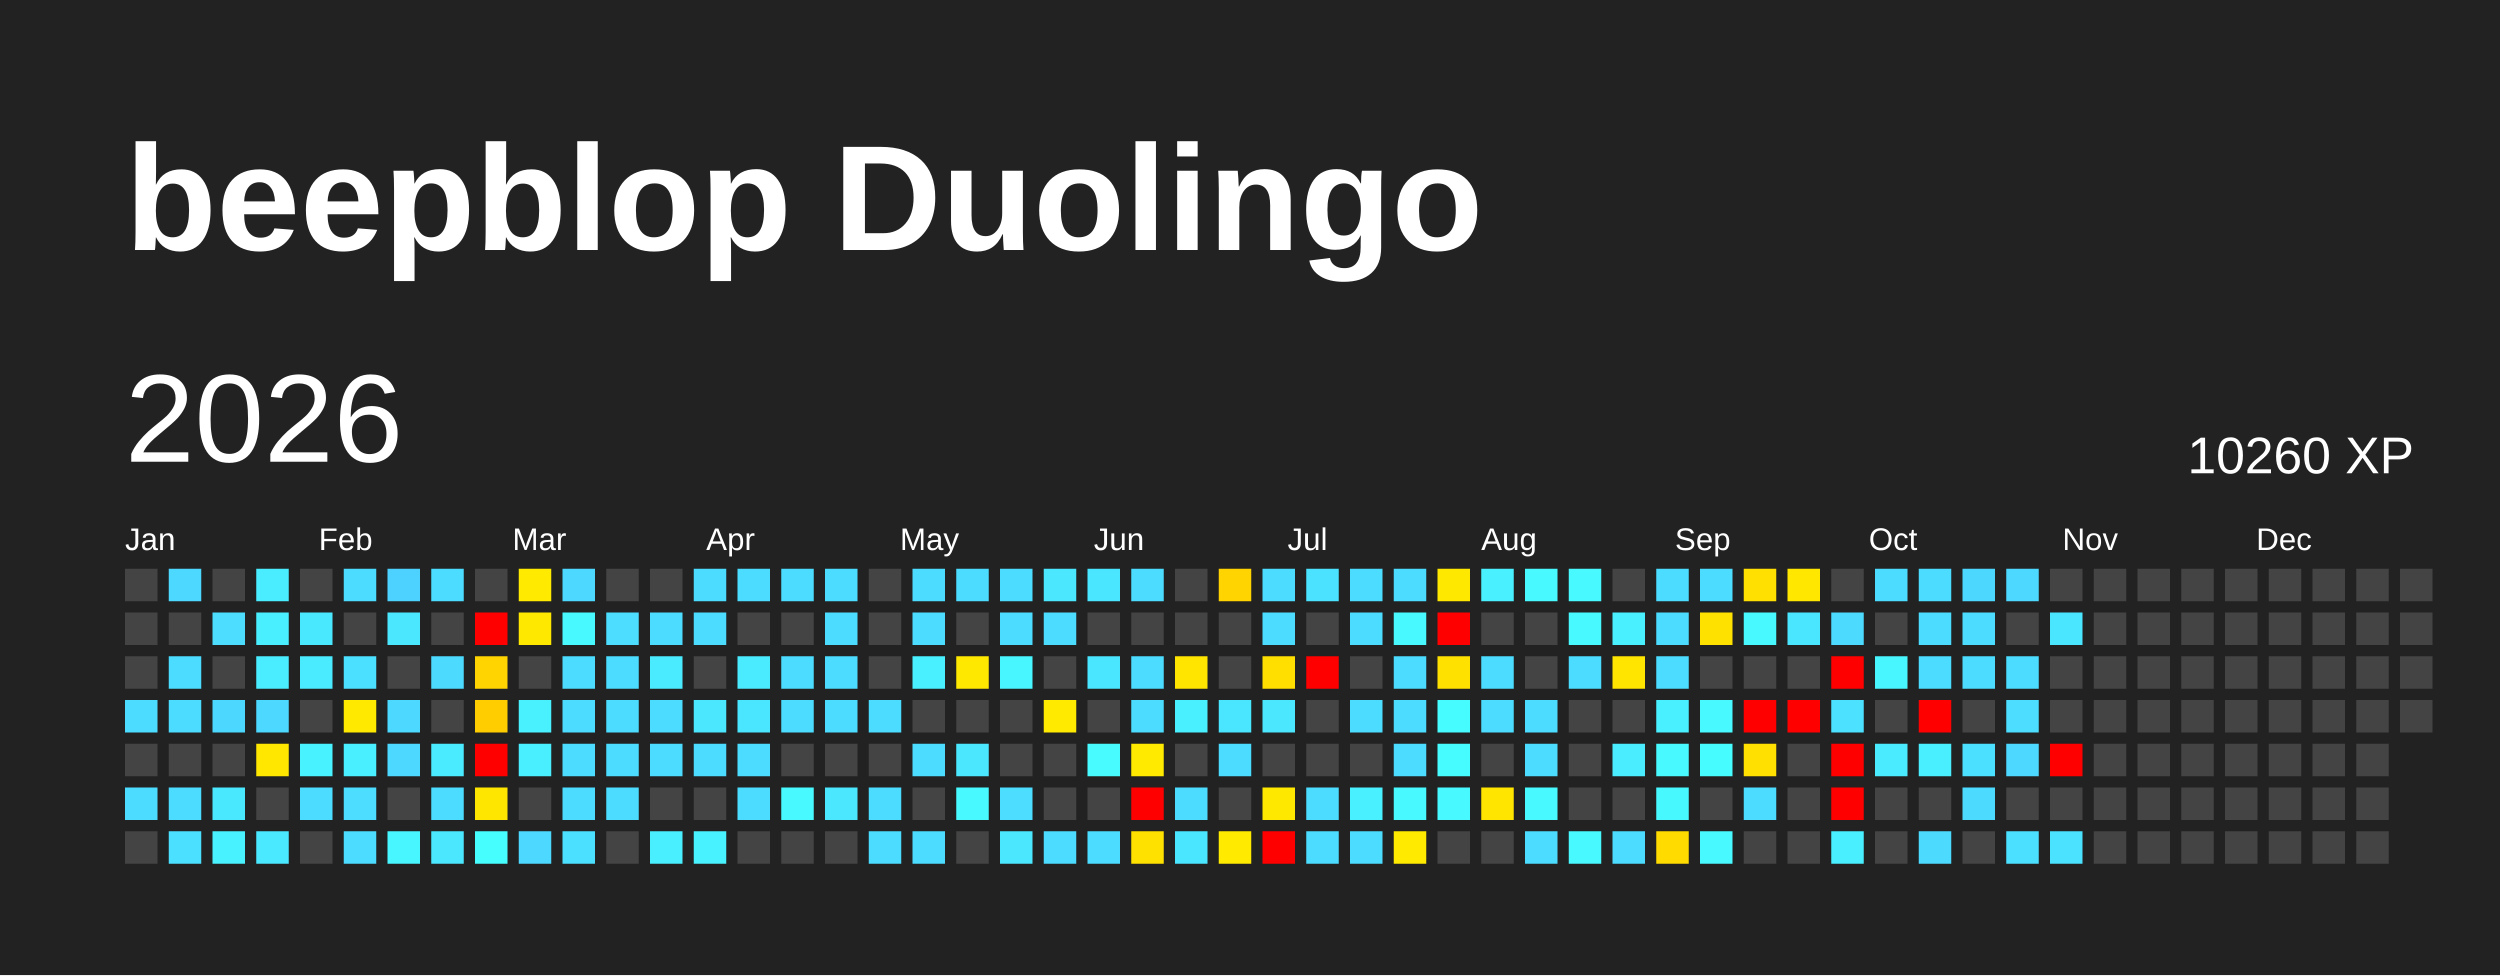
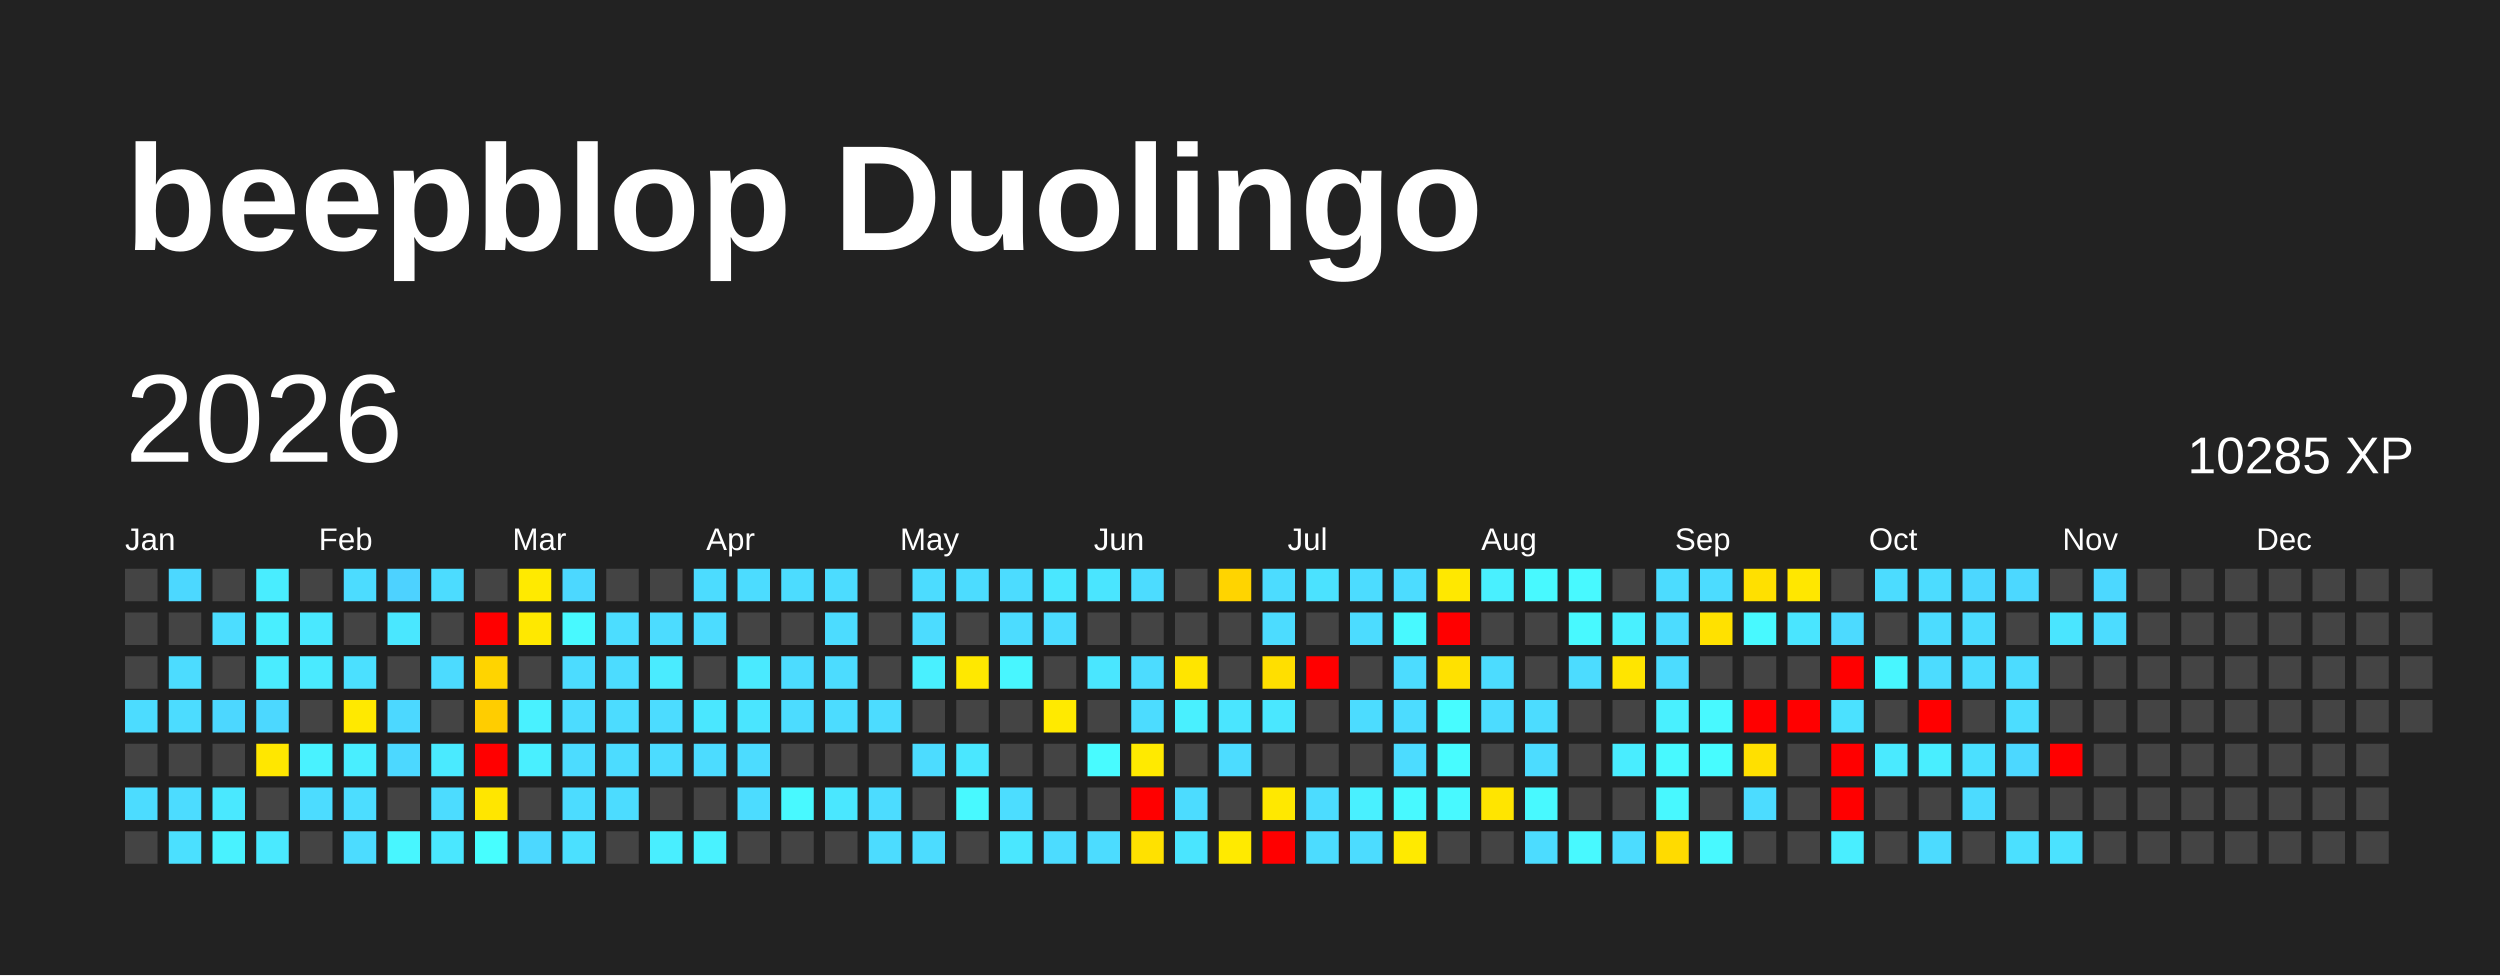
<svg xmlns="http://www.w3.org/2000/svg" baseProfile="full" height="78mm" version="1.1" viewBox="0,0,200,78" width="200mm">
  <defs />
  <rect fill="#222222" height="78" width="200" x="0" y="0" />
  <text fill="#FFFFFF" style="font-size:12px; font-family:Arial; font-weight:bold;" x="10" y="20">beepblop Duolingo</text>
  <text dominant-baseline="hanging" fill="#FFFFFF" style="font-size:10.0px; font-family:Arial;" x="10" y="30">2026</text>
-   <text dominant-baseline="hanging" fill="#FFFFFF" style="font-size:4.125px; font-family:Arial;" x="175" y="35">10260 XP</text>
+   <text dominant-baseline="hanging" fill="#FFFFFF" style="font-size:4.125px; font-family:Arial;" x="175" y="35">10285 XP</text>
  <text fill="#FFFFFF" style="font-size:2.5px; font-family:Arial" x="10.0" y="44">Jan</text>
  <text fill="#FFFFFF" style="font-size:2.5px; font-family:Arial" x="25.5" y="44">Feb</text>
  <text fill="#FFFFFF" style="font-size:2.5px; font-family:Arial" x="41.0" y="44">Mar</text>
  <text fill="#FFFFFF" style="font-size:2.5px; font-family:Arial" x="56.5" y="44">Apr</text>
  <text fill="#FFFFFF" style="font-size:2.5px; font-family:Arial" x="72.0" y="44">May</text>
  <text fill="#FFFFFF" style="font-size:2.5px; font-family:Arial" x="87.5" y="44">Jun</text>
  <text fill="#FFFFFF" style="font-size:2.5px; font-family:Arial" x="103.0" y="44">Jul</text>
  <text fill="#FFFFFF" style="font-size:2.5px; font-family:Arial" x="118.5" y="44">Aug</text>
  <text fill="#FFFFFF" style="font-size:2.5px; font-family:Arial" x="134.0" y="44">Sep</text>
  <text fill="#FFFFFF" style="font-size:2.5px; font-family:Arial" x="149.5" y="44">Oct</text>
  <text fill="#FFFFFF" style="font-size:2.5px; font-family:Arial" x="165.0" y="44">Nov</text>
  <text fill="#FFFFFF" style="font-size:2.5px; font-family:Arial" x="180.5" y="44">Dec</text>
  <rect fill="#444444" height="2.6" width="2.6" x="10.0" y="45.5" />
  <rect fill="#444444" height="2.6" width="2.6" x="10.0" y="49.0" />
  <rect fill="#444444" height="2.6" width="2.6" x="10.0" y="52.5" />
  <rect fill="#4cdcff" height="2.6" width="2.6" x="10.0" y="56.0" />
  <rect fill="#444444" height="2.6" width="2.6" x="10.0" y="59.5" />
  <rect fill="#4cdcff" height="2.6" width="2.6" x="10.0" y="63.0" />
  <rect fill="#444444" height="2.6" width="2.6" x="10.0" y="66.5" />
  <rect fill="#4cd8ff" height="2.6" width="2.6" x="13.5" y="45.5" />
  <rect fill="#444444" height="2.6" width="2.6" x="13.5" y="49.0" />
  <rect fill="#4cdcff" height="2.6" width="2.6" x="13.5" y="52.5" />
  <rect fill="#4cdcff" height="2.6" width="2.6" x="13.5" y="56.0" />
  <rect fill="#444444" height="2.6" width="2.6" x="13.5" y="59.5" />
  <rect fill="#4cdcff" height="2.6" width="2.6" x="13.5" y="63.0" />
  <rect fill="#4be0ff" height="2.6" width="2.6" x="13.5" y="66.5" />
  <rect fill="#444444" height="2.6" width="2.6" x="17.0" y="45.5" />
  <rect fill="#4cddff" height="2.6" width="2.6" x="17.0" y="49.0" />
  <rect fill="#444444" height="2.6" width="2.6" x="17.0" y="52.5" />
  <rect fill="#4cd7ff" height="2.6" width="2.6" x="17.0" y="56.0" />
  <rect fill="#444444" height="2.6" width="2.6" x="17.0" y="59.5" />
  <rect fill="#4ae8ff" height="2.6" width="2.6" x="17.0" y="63.0" />
  <rect fill="#49f2ff" height="2.6" width="2.6" x="17.0" y="66.5" />
  <rect fill="#49edff" height="2.6" width="2.6" x="20.5" y="45.5" />
  <rect fill="#49eeff" height="2.6" width="2.6" x="20.5" y="49.0" />
  <rect fill="#4aecff" height="2.6" width="2.6" x="20.5" y="52.5" />
  <rect fill="#4cd8ff" height="2.6" width="2.6" x="20.5" y="56.0" />
  <rect fill="#ffe700" height="2.6" width="2.6" x="20.5" y="59.5" />
  <rect fill="#444444" height="2.6" width="2.6" x="20.5" y="63.0" />
  <rect fill="#4ae9ff" height="2.6" width="2.6" x="20.5" y="66.5" />
  <rect fill="#444444" height="2.6" width="2.6" x="24.0" y="45.5" />
  <rect fill="#4ae8ff" height="2.6" width="2.6" x="24.0" y="49.0" />
  <rect fill="#4aeaff" height="2.6" width="2.6" x="24.0" y="52.5" />
  <rect fill="#444444" height="2.6" width="2.6" x="24.0" y="56.0" />
  <rect fill="#49f2ff" height="2.6" width="2.6" x="24.0" y="59.5" />
  <rect fill="#4cdcff" height="2.6" width="2.6" x="24.0" y="63.0" />
  <rect fill="#444444" height="2.6" width="2.6" x="24.0" y="66.5" />
  <rect fill="#4cdcff" height="2.6" width="2.6" x="27.5" y="45.5" />
  <rect fill="#444444" height="2.6" width="2.6" x="27.5" y="49.0" />
  <rect fill="#4be0ff" height="2.6" width="2.6" x="27.5" y="52.5" />
  <rect fill="#ffe900" height="2.6" width="2.6" x="27.5" y="56.0" />
  <rect fill="#49eeff" height="2.6" width="2.6" x="27.5" y="59.5" />
  <rect fill="#4cddff" height="2.6" width="2.6" x="27.5" y="63.0" />
  <rect fill="#4cdcff" height="2.6" width="2.6" x="27.5" y="66.5" />
  <rect fill="#4dd2ff" height="2.6" width="2.6" x="31.0" y="45.5" />
  <rect fill="#4ae7ff" height="2.6" width="2.6" x="31.0" y="49.0" />
  <rect fill="#444444" height="2.6" width="2.6" x="31.0" y="52.5" />
  <rect fill="#4cd8ff" height="2.6" width="2.6" x="31.0" y="56.0" />
  <rect fill="#4cd8ff" height="2.6" width="2.6" x="31.0" y="59.5" />
  <rect fill="#444444" height="2.6" width="2.6" x="31.0" y="63.0" />
  <rect fill="#48f6ff" height="2.6" width="2.6" x="31.0" y="66.5" />
  <rect fill="#4cdcff" height="2.6" width="2.6" x="34.5" y="45.5" />
  <rect fill="#444444" height="2.6" width="2.6" x="34.5" y="49.0" />
  <rect fill="#4cdbff" height="2.6" width="2.6" x="34.5" y="52.5" />
  <rect fill="#444444" height="2.6" width="2.6" x="34.5" y="56.0" />
  <rect fill="#4aeaff" height="2.6" width="2.6" x="34.5" y="59.5" />
  <rect fill="#4cdcff" height="2.6" width="2.6" x="34.5" y="63.0" />
  <rect fill="#4ae7ff" height="2.6" width="2.6" x="34.5" y="66.5" />
  <rect fill="#444444" height="2.6" width="2.6" x="38.0" y="45.5" />
  <rect fill="red" height="2.6" width="2.6" x="38.0" y="49.0" />
  <rect fill="#ffd400" height="2.6" width="2.6" x="38.0" y="52.5" />
  <rect fill="#ffcd00" height="2.6" width="2.6" x="38.0" y="56.0" />
  <rect fill="red" height="2.6" width="2.6" x="38.0" y="59.5" />
  <rect fill="#ffe600" height="2.6" width="2.6" x="38.0" y="63.0" />
  <rect fill="#47feff" height="2.6" width="2.6" x="38.0" y="66.5" />
  <rect fill="#ffea00" height="2.6" width="2.6" x="41.5" y="45.5" />
  <rect fill="#ffe800" height="2.6" width="2.6" x="41.5" y="49.0" />
  <rect fill="#444444" height="2.6" width="2.6" x="41.5" y="52.5" />
  <rect fill="#49f1ff" height="2.6" width="2.6" x="41.5" y="56.0" />
  <rect fill="#49efff" height="2.6" width="2.6" x="41.5" y="59.5" />
  <rect fill="#444444" height="2.6" width="2.6" x="41.5" y="63.0" />
  <rect fill="#4cd8ff" height="2.6" width="2.6" x="41.5" y="66.5" />
  <rect fill="#4cd8ff" height="2.6" width="2.6" x="45.0" y="45.5" />
  <rect fill="#48f9ff" height="2.6" width="2.6" x="45.0" y="49.0" />
  <rect fill="#4cdcff" height="2.6" width="2.6" x="45.0" y="52.5" />
  <rect fill="#4cdcff" height="2.6" width="2.6" x="45.0" y="56.0" />
  <rect fill="#4cdcff" height="2.6" width="2.6" x="45.0" y="59.5" />
  <rect fill="#4cdcff" height="2.6" width="2.6" x="45.0" y="63.0" />
  <rect fill="#4be0ff" height="2.6" width="2.6" x="45.0" y="66.5" />
  <rect fill="#444444" height="2.6" width="2.6" x="48.5" y="45.5" />
  <rect fill="#4cddff" height="2.6" width="2.6" x="48.5" y="49.0" />
  <rect fill="#4cdcff" height="2.6" width="2.6" x="48.5" y="52.5" />
  <rect fill="#4cdcff" height="2.6" width="2.6" x="48.5" y="56.0" />
  <rect fill="#4cdcff" height="2.6" width="2.6" x="48.5" y="59.5" />
  <rect fill="#4cdcff" height="2.6" width="2.6" x="48.5" y="63.0" />
  <rect fill="#444444" height="2.6" width="2.6" x="48.5" y="66.5" />
  <rect fill="#444444" height="2.6" width="2.6" x="52.0" y="45.5" />
  <rect fill="#4cdcff" height="2.6" width="2.6" x="52.0" y="49.0" />
  <rect fill="#4aebff" height="2.6" width="2.6" x="52.0" y="52.5" />
  <rect fill="#4cdcff" height="2.6" width="2.6" x="52.0" y="56.0" />
  <rect fill="#4cdcff" height="2.6" width="2.6" x="52.0" y="59.5" />
  <rect fill="#444444" height="2.6" width="2.6" x="52.0" y="63.0" />
  <rect fill="#49eeff" height="2.6" width="2.6" x="52.0" y="66.5" />
  <rect fill="#4cdcff" height="2.6" width="2.6" x="55.5" y="45.5" />
  <rect fill="#4cdcff" height="2.6" width="2.6" x="55.5" y="49.0" />
  <rect fill="#444444" height="2.6" width="2.6" x="55.5" y="52.5" />
  <rect fill="#4ae7ff" height="2.6" width="2.6" x="55.5" y="56.0" />
  <rect fill="#4cdcff" height="2.6" width="2.6" x="55.5" y="59.5" />
  <rect fill="#444444" height="2.6" width="2.6" x="55.5" y="63.0" />
  <rect fill="#49f2ff" height="2.6" width="2.6" x="55.5" y="66.5" />
  <rect fill="#4cdcff" height="2.6" width="2.6" x="59.0" y="45.5" />
  <rect fill="#444444" height="2.6" width="2.6" x="59.0" y="49.0" />
  <rect fill="#4aeaff" height="2.6" width="2.6" x="59.0" y="52.5" />
  <rect fill="#4ae5ff" height="2.6" width="2.6" x="59.0" y="56.0" />
  <rect fill="#4cdcff" height="2.6" width="2.6" x="59.0" y="59.5" />
  <rect fill="#4cdcff" height="2.6" width="2.6" x="59.0" y="63.0" />
  <rect fill="#444444" height="2.6" width="2.6" x="59.0" y="66.5" />
  <rect fill="#4cdcff" height="2.6" width="2.6" x="62.5" y="45.5" />
  <rect fill="#444444" height="2.6" width="2.6" x="62.5" y="49.0" />
  <rect fill="#4cdcff" height="2.6" width="2.6" x="62.5" y="52.5" />
  <rect fill="#4cdcff" height="2.6" width="2.6" x="62.5" y="56.0" />
  <rect fill="#444444" height="2.6" width="2.6" x="62.5" y="59.5" />
  <rect fill="#48f9ff" height="2.6" width="2.6" x="62.5" y="63.0" />
  <rect fill="#444444" height="2.6" width="2.6" x="62.5" y="66.5" />
  <rect fill="#4cdcff" height="2.6" width="2.6" x="66.0" y="45.5" />
  <rect fill="#4cdcff" height="2.6" width="2.6" x="66.0" y="49.0" />
  <rect fill="#4cdcff" height="2.6" width="2.6" x="66.0" y="52.5" />
  <rect fill="#4cdcff" height="2.6" width="2.6" x="66.0" y="56.0" />
  <rect fill="#444444" height="2.6" width="2.6" x="66.0" y="59.5" />
  <rect fill="#4ae7ff" height="2.6" width="2.6" x="66.0" y="63.0" />
  <rect fill="#444444" height="2.6" width="2.6" x="66.0" y="66.5" />
  <rect fill="#444444" height="2.6" width="2.6" x="69.5" y="45.5" />
  <rect fill="#444444" height="2.6" width="2.6" x="69.5" y="49.0" />
  <rect fill="#444444" height="2.6" width="2.6" x="69.5" y="52.5" />
  <rect fill="#4cdcff" height="2.6" width="2.6" x="69.5" y="56.0" />
  <rect fill="#444444" height="2.6" width="2.6" x="69.5" y="59.5" />
  <rect fill="#4cdcff" height="2.6" width="2.6" x="69.5" y="63.0" />
  <rect fill="#4cdcff" height="2.6" width="2.6" x="69.5" y="66.5" />
  <rect fill="#4cdcff" height="2.6" width="2.6" x="73.0" y="45.5" />
  <rect fill="#4cdcff" height="2.6" width="2.6" x="73.0" y="49.0" />
  <rect fill="#49f0ff" height="2.6" width="2.6" x="73.0" y="52.5" />
  <rect fill="#444444" height="2.6" width="2.6" x="73.0" y="56.0" />
  <rect fill="#4cdcff" height="2.6" width="2.6" x="73.0" y="59.5" />
  <rect fill="#444444" height="2.6" width="2.6" x="73.0" y="63.0" />
  <rect fill="#4cdcff" height="2.6" width="2.6" x="73.0" y="66.5" />
  <rect fill="#4cdcff" height="2.6" width="2.6" x="76.5" y="45.5" />
  <rect fill="#444444" height="2.6" width="2.6" x="76.5" y="49.0" />
  <rect fill="#ffe800" height="2.6" width="2.6" x="76.5" y="52.5" />
  <rect fill="#444444" height="2.6" width="2.6" x="76.5" y="56.0" />
  <rect fill="#4ae7ff" height="2.6" width="2.6" x="76.5" y="59.5" />
  <rect fill="#48f9ff" height="2.6" width="2.6" x="76.5" y="63.0" />
  <rect fill="#444444" height="2.6" width="2.6" x="76.5" y="66.5" />
  <rect fill="#4cdcff" height="2.6" width="2.6" x="80.0" y="45.5" />
  <rect fill="#4cdcff" height="2.6" width="2.6" x="80.0" y="49.0" />
  <rect fill="#48f6ff" height="2.6" width="2.6" x="80.0" y="52.5" />
  <rect fill="#444444" height="2.6" width="2.6" x="80.0" y="56.0" />
  <rect fill="#444444" height="2.6" width="2.6" x="80.0" y="59.5" />
  <rect fill="#4cddff" height="2.6" width="2.6" x="80.0" y="63.0" />
  <rect fill="#4ae7ff" height="2.6" width="2.6" x="80.0" y="66.5" />
  <rect fill="#4ae7ff" height="2.6" width="2.6" x="83.5" y="45.5" />
  <rect fill="#4cdcff" height="2.6" width="2.6" x="83.5" y="49.0" />
  <rect fill="#444444" height="2.6" width="2.6" x="83.5" y="52.5" />
  <rect fill="#ffea00" height="2.6" width="2.6" x="83.5" y="56.0" />
  <rect fill="#444444" height="2.6" width="2.6" x="83.5" y="59.5" />
  <rect fill="#444444" height="2.6" width="2.6" x="83.5" y="63.0" />
  <rect fill="#4cdcff" height="2.6" width="2.6" x="83.5" y="66.5" />
  <rect fill="#4ae5ff" height="2.6" width="2.6" x="87.0" y="45.5" />
  <rect fill="#444444" height="2.6" width="2.6" x="87.0" y="49.0" />
  <rect fill="#4ae6ff" height="2.6" width="2.6" x="87.0" y="52.5" />
  <rect fill="#444444" height="2.6" width="2.6" x="87.0" y="56.0" />
  <rect fill="#48fbff" height="2.6" width="2.6" x="87.0" y="59.5" />
  <rect fill="#444444" height="2.6" width="2.6" x="87.0" y="63.0" />
  <rect fill="#4cdcff" height="2.6" width="2.6" x="87.0" y="66.5" />
  <rect fill="#4cdcff" height="2.6" width="2.6" x="90.5" y="45.5" />
  <rect fill="#444444" height="2.6" width="2.6" x="90.5" y="49.0" />
  <rect fill="#4cdcff" height="2.6" width="2.6" x="90.5" y="52.5" />
  <rect fill="#4cdcff" height="2.6" width="2.6" x="90.5" y="56.0" />
  <rect fill="#ffea00" height="2.6" width="2.6" x="90.5" y="59.5" />
  <rect fill="red" height="2.6" width="2.6" x="90.5" y="63.0" />
  <rect fill="#ffe100" height="2.6" width="2.6" x="90.5" y="66.5" />
  <rect fill="#444444" height="2.6" width="2.6" x="94.0" y="45.5" />
  <rect fill="#444444" height="2.6" width="2.6" x="94.0" y="49.0" />
  <rect fill="#ffe500" height="2.6" width="2.6" x="94.0" y="52.5" />
  <rect fill="#49f0ff" height="2.6" width="2.6" x="94.0" y="56.0" />
  <rect fill="#444444" height="2.6" width="2.6" x="94.0" y="59.5" />
  <rect fill="#4cdcff" height="2.6" width="2.6" x="94.0" y="63.0" />
  <rect fill="#4ae5ff" height="2.6" width="2.6" x="94.0" y="66.5" />
  <rect fill="#ffd400" height="2.6" width="2.6" x="97.5" y="45.5" />
  <rect fill="#444444" height="2.6" width="2.6" x="97.5" y="49.0" />
  <rect fill="#444444" height="2.6" width="2.6" x="97.5" y="52.5" />
  <rect fill="#4ae5ff" height="2.6" width="2.6" x="97.5" y="56.0" />
  <rect fill="#4cdcff" height="2.6" width="2.6" x="97.5" y="59.5" />
  <rect fill="#444444" height="2.6" width="2.6" x="97.5" y="63.0" />
  <rect fill="#ffea00" height="2.6" width="2.6" x="97.5" y="66.5" />
  <rect fill="#4cdcff" height="2.6" width="2.6" x="101.0" y="45.5" />
  <rect fill="#4cdcff" height="2.6" width="2.6" x="101.0" y="49.0" />
  <rect fill="#ffdf00" height="2.6" width="2.6" x="101.0" y="52.5" />
  <rect fill="#4ae7ff" height="2.6" width="2.6" x="101.0" y="56.0" />
  <rect fill="#444444" height="2.6" width="2.6" x="101.0" y="59.5" />
  <rect fill="#ffe800" height="2.6" width="2.6" x="101.0" y="63.0" />
  <rect fill="red" height="2.6" width="2.6" x="101.0" y="66.5" />
  <rect fill="#4be2ff" height="2.6" width="2.6" x="104.5" y="45.5" />
  <rect fill="#444444" height="2.6" width="2.6" x="104.5" y="49.0" />
  <rect fill="red" height="2.6" width="2.6" x="104.5" y="52.5" />
  <rect fill="#444444" height="2.6" width="2.6" x="104.5" y="56.0" />
  <rect fill="#444444" height="2.6" width="2.6" x="104.5" y="59.5" />
  <rect fill="#4cdcff" height="2.6" width="2.6" x="104.5" y="63.0" />
  <rect fill="#4cdcff" height="2.6" width="2.6" x="104.5" y="66.5" />
  <rect fill="#4cdcff" height="2.6" width="2.6" x="108.0" y="45.5" />
  <rect fill="#4cdcff" height="2.6" width="2.6" x="108.0" y="49.0" />
  <rect fill="#444444" height="2.6" width="2.6" x="108.0" y="52.5" />
  <rect fill="#4cdcff" height="2.6" width="2.6" x="108.0" y="56.0" />
  <rect fill="#444444" height="2.6" width="2.6" x="108.0" y="59.5" />
  <rect fill="#49f0ff" height="2.6" width="2.6" x="108.0" y="63.0" />
  <rect fill="#4cdcff" height="2.6" width="2.6" x="108.0" y="66.5" />
  <rect fill="#4cdcff" height="2.6" width="2.6" x="111.5" y="45.5" />
  <rect fill="#48f9ff" height="2.6" width="2.6" x="111.5" y="49.0" />
  <rect fill="#4cdcff" height="2.6" width="2.6" x="111.5" y="52.5" />
  <rect fill="#4cdcff" height="2.6" width="2.6" x="111.5" y="56.0" />
  <rect fill="#4cdcff" height="2.6" width="2.6" x="111.5" y="59.5" />
  <rect fill="#48f9ff" height="2.6" width="2.6" x="111.5" y="63.0" />
  <rect fill="#ffea00" height="2.6" width="2.6" x="111.5" y="66.5" />
  <rect fill="#ffe800" height="2.6" width="2.6" x="115.0" y="45.5" />
  <rect fill="red" height="2.6" width="2.6" x="115.0" y="49.0" />
  <rect fill="#ffe100" height="2.6" width="2.6" x="115.0" y="52.5" />
  <rect fill="#47fcff" height="2.6" width="2.6" x="115.0" y="56.0" />
  <rect fill="#47fcff" height="2.6" width="2.6" x="115.0" y="59.5" />
  <rect fill="#48f9ff" height="2.6" width="2.6" x="115.0" y="63.0" />
  <rect fill="#444444" height="2.6" width="2.6" x="115.0" y="66.5" />
  <rect fill="#49f0ff" height="2.6" width="2.6" x="118.5" y="45.5" />
  <rect fill="#444444" height="2.6" width="2.6" x="118.5" y="49.0" />
  <rect fill="#4cdcff" height="2.6" width="2.6" x="118.5" y="52.5" />
  <rect fill="#4cdcff" height="2.6" width="2.6" x="118.5" y="56.0" />
  <rect fill="#444444" height="2.6" width="2.6" x="118.5" y="59.5" />
  <rect fill="#ffe500" height="2.6" width="2.6" x="118.5" y="63.0" />
  <rect fill="#444444" height="2.6" width="2.6" x="118.5" y="66.5" />
  <rect fill="#48f9ff" height="2.6" width="2.6" x="122.0" y="45.5" />
  <rect fill="#444444" height="2.6" width="2.6" x="122.0" y="49.0" />
  <rect fill="#444444" height="2.6" width="2.6" x="122.0" y="52.5" />
  <rect fill="#4cdcff" height="2.6" width="2.6" x="122.0" y="56.0" />
  <rect fill="#4cdcff" height="2.6" width="2.6" x="122.0" y="59.5" />
  <rect fill="#48f9ff" height="2.6" width="2.6" x="122.0" y="63.0" />
  <rect fill="#4cdcff" height="2.6" width="2.6" x="122.0" y="66.5" />
  <rect fill="#48f9ff" height="2.6" width="2.6" x="125.5" y="45.5" />
  <rect fill="#48f9ff" height="2.6" width="2.6" x="125.5" y="49.0" />
  <rect fill="#4cdcff" height="2.6" width="2.6" x="125.5" y="52.5" />
  <rect fill="#444444" height="2.6" width="2.6" x="125.5" y="56.0" />
  <rect fill="#444444" height="2.6" width="2.6" x="125.5" y="59.5" />
  <rect fill="#444444" height="2.6" width="2.6" x="125.5" y="63.0" />
  <rect fill="#48f9ff" height="2.6" width="2.6" x="125.5" y="66.5" />
  <rect fill="#444444" height="2.6" width="2.6" x="129.0" y="45.5" />
  <rect fill="#49f0ff" height="2.6" width="2.6" x="129.0" y="49.0" />
  <rect fill="#ffe500" height="2.6" width="2.6" x="129.0" y="52.5" />
  <rect fill="#444444" height="2.6" width="2.6" x="129.0" y="56.0" />
  <rect fill="#49edff" height="2.6" width="2.6" x="129.0" y="59.5" />
  <rect fill="#444444" height="2.6" width="2.6" x="129.0" y="63.0" />
  <rect fill="#4cdcff" height="2.6" width="2.6" x="129.0" y="66.5" />
  <rect fill="#4cdcff" height="2.6" width="2.6" x="132.5" y="45.5" />
  <rect fill="#4cdcff" height="2.6" width="2.6" x="132.5" y="49.0" />
  <rect fill="#4cdcff" height="2.6" width="2.6" x="132.5" y="52.5" />
  <rect fill="#49f0ff" height="2.6" width="2.6" x="132.5" y="56.0" />
  <rect fill="#48f9ff" height="2.6" width="2.6" x="132.5" y="59.5" />
  <rect fill="#48f8ff" height="2.6" width="2.6" x="132.5" y="63.0" />
  <rect fill="#ffdb00" height="2.6" width="2.6" x="132.5" y="66.5" />
  <rect fill="#4cdcff" height="2.6" width="2.6" x="136.0" y="45.5" />
  <rect fill="#ffe100" height="2.6" width="2.6" x="136.0" y="49.0" />
  <rect fill="#444444" height="2.6" width="2.6" x="136.0" y="52.5" />
  <rect fill="#48f9ff" height="2.6" width="2.6" x="136.0" y="56.0" />
  <rect fill="#47fcff" height="2.6" width="2.6" x="136.0" y="59.5" />
  <rect fill="#444444" height="2.6" width="2.6" x="136.0" y="63.0" />
  <rect fill="#48f9ff" height="2.6" width="2.6" x="136.0" y="66.5" />
  <rect fill="#ffe000" height="2.6" width="2.6" x="139.5" y="45.5" />
  <rect fill="#48f9ff" height="2.6" width="2.6" x="139.5" y="49.0" />
  <rect fill="#444444" height="2.6" width="2.6" x="139.5" y="52.5" />
  <rect fill="red" height="2.6" width="2.6" x="139.5" y="56.0" />
  <rect fill="#ffe000" height="2.6" width="2.6" x="139.5" y="59.5" />
  <rect fill="#4cdcff" height="2.6" width="2.6" x="139.5" y="63.0" />
  <rect fill="#444444" height="2.6" width="2.6" x="139.5" y="66.5" />
  <rect fill="#ffe700" height="2.6" width="2.6" x="143.0" y="45.5" />
  <rect fill="#4ae5ff" height="2.6" width="2.6" x="143.0" y="49.0" />
  <rect fill="#444444" height="2.6" width="2.6" x="143.0" y="52.5" />
  <rect fill="red" height="2.6" width="2.6" x="143.0" y="56.0" />
  <rect fill="#444444" height="2.6" width="2.6" x="143.0" y="59.5" />
  <rect fill="#444444" height="2.6" width="2.6" x="143.0" y="63.0" />
  <rect fill="#444444" height="2.6" width="2.6" x="143.0" y="66.5" />
  <rect fill="#444444" height="2.6" width="2.6" x="146.5" y="45.5" />
  <rect fill="#4cdaff" height="2.6" width="2.6" x="146.5" y="49.0" />
  <rect fill="red" height="2.6" width="2.6" x="146.5" y="52.5" />
  <rect fill="#4be1ff" height="2.6" width="2.6" x="146.5" y="56.0" />
  <rect fill="red" height="2.6" width="2.6" x="146.5" y="59.5" />
  <rect fill="red" height="2.6" width="2.6" x="146.5" y="63.0" />
  <rect fill="#49eeff" height="2.6" width="2.6" x="146.5" y="66.5" />
  <rect fill="#4cdcff" height="2.6" width="2.6" x="150.0" y="45.5" />
  <rect fill="#444444" height="2.6" width="2.6" x="150.0" y="49.0" />
  <rect fill="#48f6ff" height="2.6" width="2.6" x="150.0" y="52.5" />
  <rect fill="#444444" height="2.6" width="2.6" x="150.0" y="56.0" />
  <rect fill="#4aeaff" height="2.6" width="2.6" x="150.0" y="59.5" />
  <rect fill="#444444" height="2.6" width="2.6" x="150.0" y="63.0" />
  <rect fill="#444444" height="2.6" width="2.6" x="150.0" y="66.5" />
  <rect fill="#4cdcff" height="2.6" width="2.6" x="153.5" y="45.5" />
  <rect fill="#4cdcff" height="2.6" width="2.6" x="153.5" y="49.0" />
  <rect fill="#4cdcff" height="2.6" width="2.6" x="153.5" y="52.5" />
  <rect fill="red" height="2.6" width="2.6" x="153.5" y="56.0" />
  <rect fill="#49eeff" height="2.6" width="2.6" x="153.5" y="59.5" />
  <rect fill="#444444" height="2.6" width="2.6" x="153.5" y="63.0" />
  <rect fill="#4cdbff" height="2.6" width="2.6" x="153.5" y="66.5" />
  <rect fill="#4cd7ff" height="2.6" width="2.6" x="157.0" y="45.5" />
  <rect fill="#4cdcff" height="2.6" width="2.6" x="157.0" y="49.0" />
  <rect fill="#4cdcff" height="2.6" width="2.6" x="157.0" y="52.5" />
  <rect fill="#444444" height="2.6" width="2.6" x="157.0" y="56.0" />
  <rect fill="#4be0ff" height="2.6" width="2.6" x="157.0" y="59.5" />
  <rect fill="#4cdbff" height="2.6" width="2.6" x="157.0" y="63.0" />
  <rect fill="#444444" height="2.6" width="2.6" x="157.0" y="66.5" />
  <rect fill="#4cd8ff" height="2.6" width="2.6" x="160.5" y="45.5" />
  <rect fill="#444444" height="2.6" width="2.6" x="160.5" y="49.0" />
  <rect fill="#4cdcff" height="2.6" width="2.6" x="160.5" y="52.5" />
  <rect fill="#4cddff" height="2.6" width="2.6" x="160.5" y="56.0" />
  <rect fill="#4cd8ff" height="2.6" width="2.6" x="160.5" y="59.5" />
  <rect fill="#444444" height="2.6" width="2.6" x="160.5" y="63.0" />
  <rect fill="#4be0ff" height="2.6" width="2.6" x="160.5" y="66.5" />
  <rect fill="#444444" height="2.6" width="2.6" x="164.0" y="45.5" />
  <rect fill="#4ae5ff" height="2.6" width="2.6" x="164.0" y="49.0" />
  <rect fill="#444444" height="2.6" width="2.6" x="164.0" y="52.5" />
  <rect fill="#444444" height="2.6" width="2.6" x="164.0" y="56.0" />
  <rect fill="red" height="2.6" width="2.6" x="164.0" y="59.5" />
  <rect fill="#444444" height="2.6" width="2.6" x="164.0" y="63.0" />
  <rect fill="#4be2ff" height="2.6" width="2.6" x="164.0" y="66.5" />
-   <rect fill="#444444" height="2.6" width="2.6" x="167.5" y="45.5" />
-   <rect fill="#444444" height="2.6" width="2.6" x="167.5" y="49.0" />
+   <rect fill="#4cd8ff" height="2.6" width="2.6" x="167.5" y="45.5" />
+   <rect fill="#4cdcff" height="2.6" width="2.6" x="167.5" y="49.0" />
  <rect fill="#444444" height="2.6" width="2.6" x="167.5" y="52.5" />
  <rect fill="#444444" height="2.6" width="2.6" x="167.5" y="56.0" />
  <rect fill="#444444" height="2.6" width="2.6" x="167.5" y="59.5" />
  <rect fill="#444444" height="2.6" width="2.6" x="167.5" y="63.0" />
  <rect fill="#444444" height="2.6" width="2.6" x="167.5" y="66.5" />
  <rect fill="#444444" height="2.6" width="2.6" x="171.0" y="45.5" />
  <rect fill="#444444" height="2.6" width="2.6" x="171.0" y="49.0" />
  <rect fill="#444444" height="2.6" width="2.6" x="171.0" y="52.5" />
  <rect fill="#444444" height="2.6" width="2.6" x="171.0" y="56.0" />
  <rect fill="#444444" height="2.6" width="2.6" x="171.0" y="59.5" />
  <rect fill="#444444" height="2.6" width="2.6" x="171.0" y="63.0" />
  <rect fill="#444444" height="2.6" width="2.6" x="171.0" y="66.5" />
  <rect fill="#444444" height="2.6" width="2.6" x="174.5" y="45.5" />
  <rect fill="#444444" height="2.6" width="2.6" x="174.5" y="49.0" />
  <rect fill="#444444" height="2.6" width="2.6" x="174.5" y="52.5" />
  <rect fill="#444444" height="2.6" width="2.6" x="174.5" y="56.0" />
  <rect fill="#444444" height="2.6" width="2.6" x="174.5" y="59.5" />
  <rect fill="#444444" height="2.6" width="2.6" x="174.5" y="63.0" />
  <rect fill="#444444" height="2.6" width="2.6" x="174.5" y="66.5" />
  <rect fill="#444444" height="2.6" width="2.6" x="178.0" y="45.5" />
  <rect fill="#444444" height="2.6" width="2.6" x="178.0" y="49.0" />
  <rect fill="#444444" height="2.6" width="2.6" x="178.0" y="52.5" />
  <rect fill="#444444" height="2.6" width="2.6" x="178.0" y="56.0" />
  <rect fill="#444444" height="2.6" width="2.6" x="178.0" y="59.5" />
  <rect fill="#444444" height="2.6" width="2.6" x="178.0" y="63.0" />
  <rect fill="#444444" height="2.6" width="2.6" x="178.0" y="66.5" />
  <rect fill="#444444" height="2.6" width="2.6" x="181.5" y="45.5" />
  <rect fill="#444444" height="2.6" width="2.6" x="181.5" y="49.0" />
  <rect fill="#444444" height="2.6" width="2.6" x="181.5" y="52.5" />
  <rect fill="#444444" height="2.6" width="2.6" x="181.5" y="56.0" />
  <rect fill="#444444" height="2.6" width="2.6" x="181.5" y="59.5" />
  <rect fill="#444444" height="2.6" width="2.6" x="181.5" y="63.0" />
  <rect fill="#444444" height="2.6" width="2.6" x="181.5" y="66.5" />
  <rect fill="#444444" height="2.6" width="2.6" x="185.0" y="45.5" />
  <rect fill="#444444" height="2.6" width="2.6" x="185.0" y="49.0" />
  <rect fill="#444444" height="2.6" width="2.6" x="185.0" y="52.5" />
  <rect fill="#444444" height="2.6" width="2.6" x="185.0" y="56.0" />
  <rect fill="#444444" height="2.6" width="2.6" x="185.0" y="59.5" />
  <rect fill="#444444" height="2.6" width="2.6" x="185.0" y="63.0" />
  <rect fill="#444444" height="2.6" width="2.6" x="185.0" y="66.5" />
  <rect fill="#444444" height="2.6" width="2.6" x="188.5" y="45.5" />
  <rect fill="#444444" height="2.6" width="2.6" x="188.5" y="49.0" />
  <rect fill="#444444" height="2.6" width="2.6" x="188.5" y="52.5" />
  <rect fill="#444444" height="2.6" width="2.6" x="188.5" y="56.0" />
  <rect fill="#444444" height="2.6" width="2.6" x="188.5" y="59.5" />
  <rect fill="#444444" height="2.6" width="2.6" x="188.5" y="63.0" />
  <rect fill="#444444" height="2.6" width="2.6" x="188.5" y="66.5" />
  <rect fill="#444444" height="2.6" width="2.6" x="192.0" y="45.5" />
  <rect fill="#444444" height="2.6" width="2.6" x="192.0" y="49.0" />
  <rect fill="#444444" height="2.6" width="2.6" x="192.0" y="52.5" />
  <rect fill="#444444" height="2.6" width="2.6" x="192.0" y="56.0" />
</svg>
